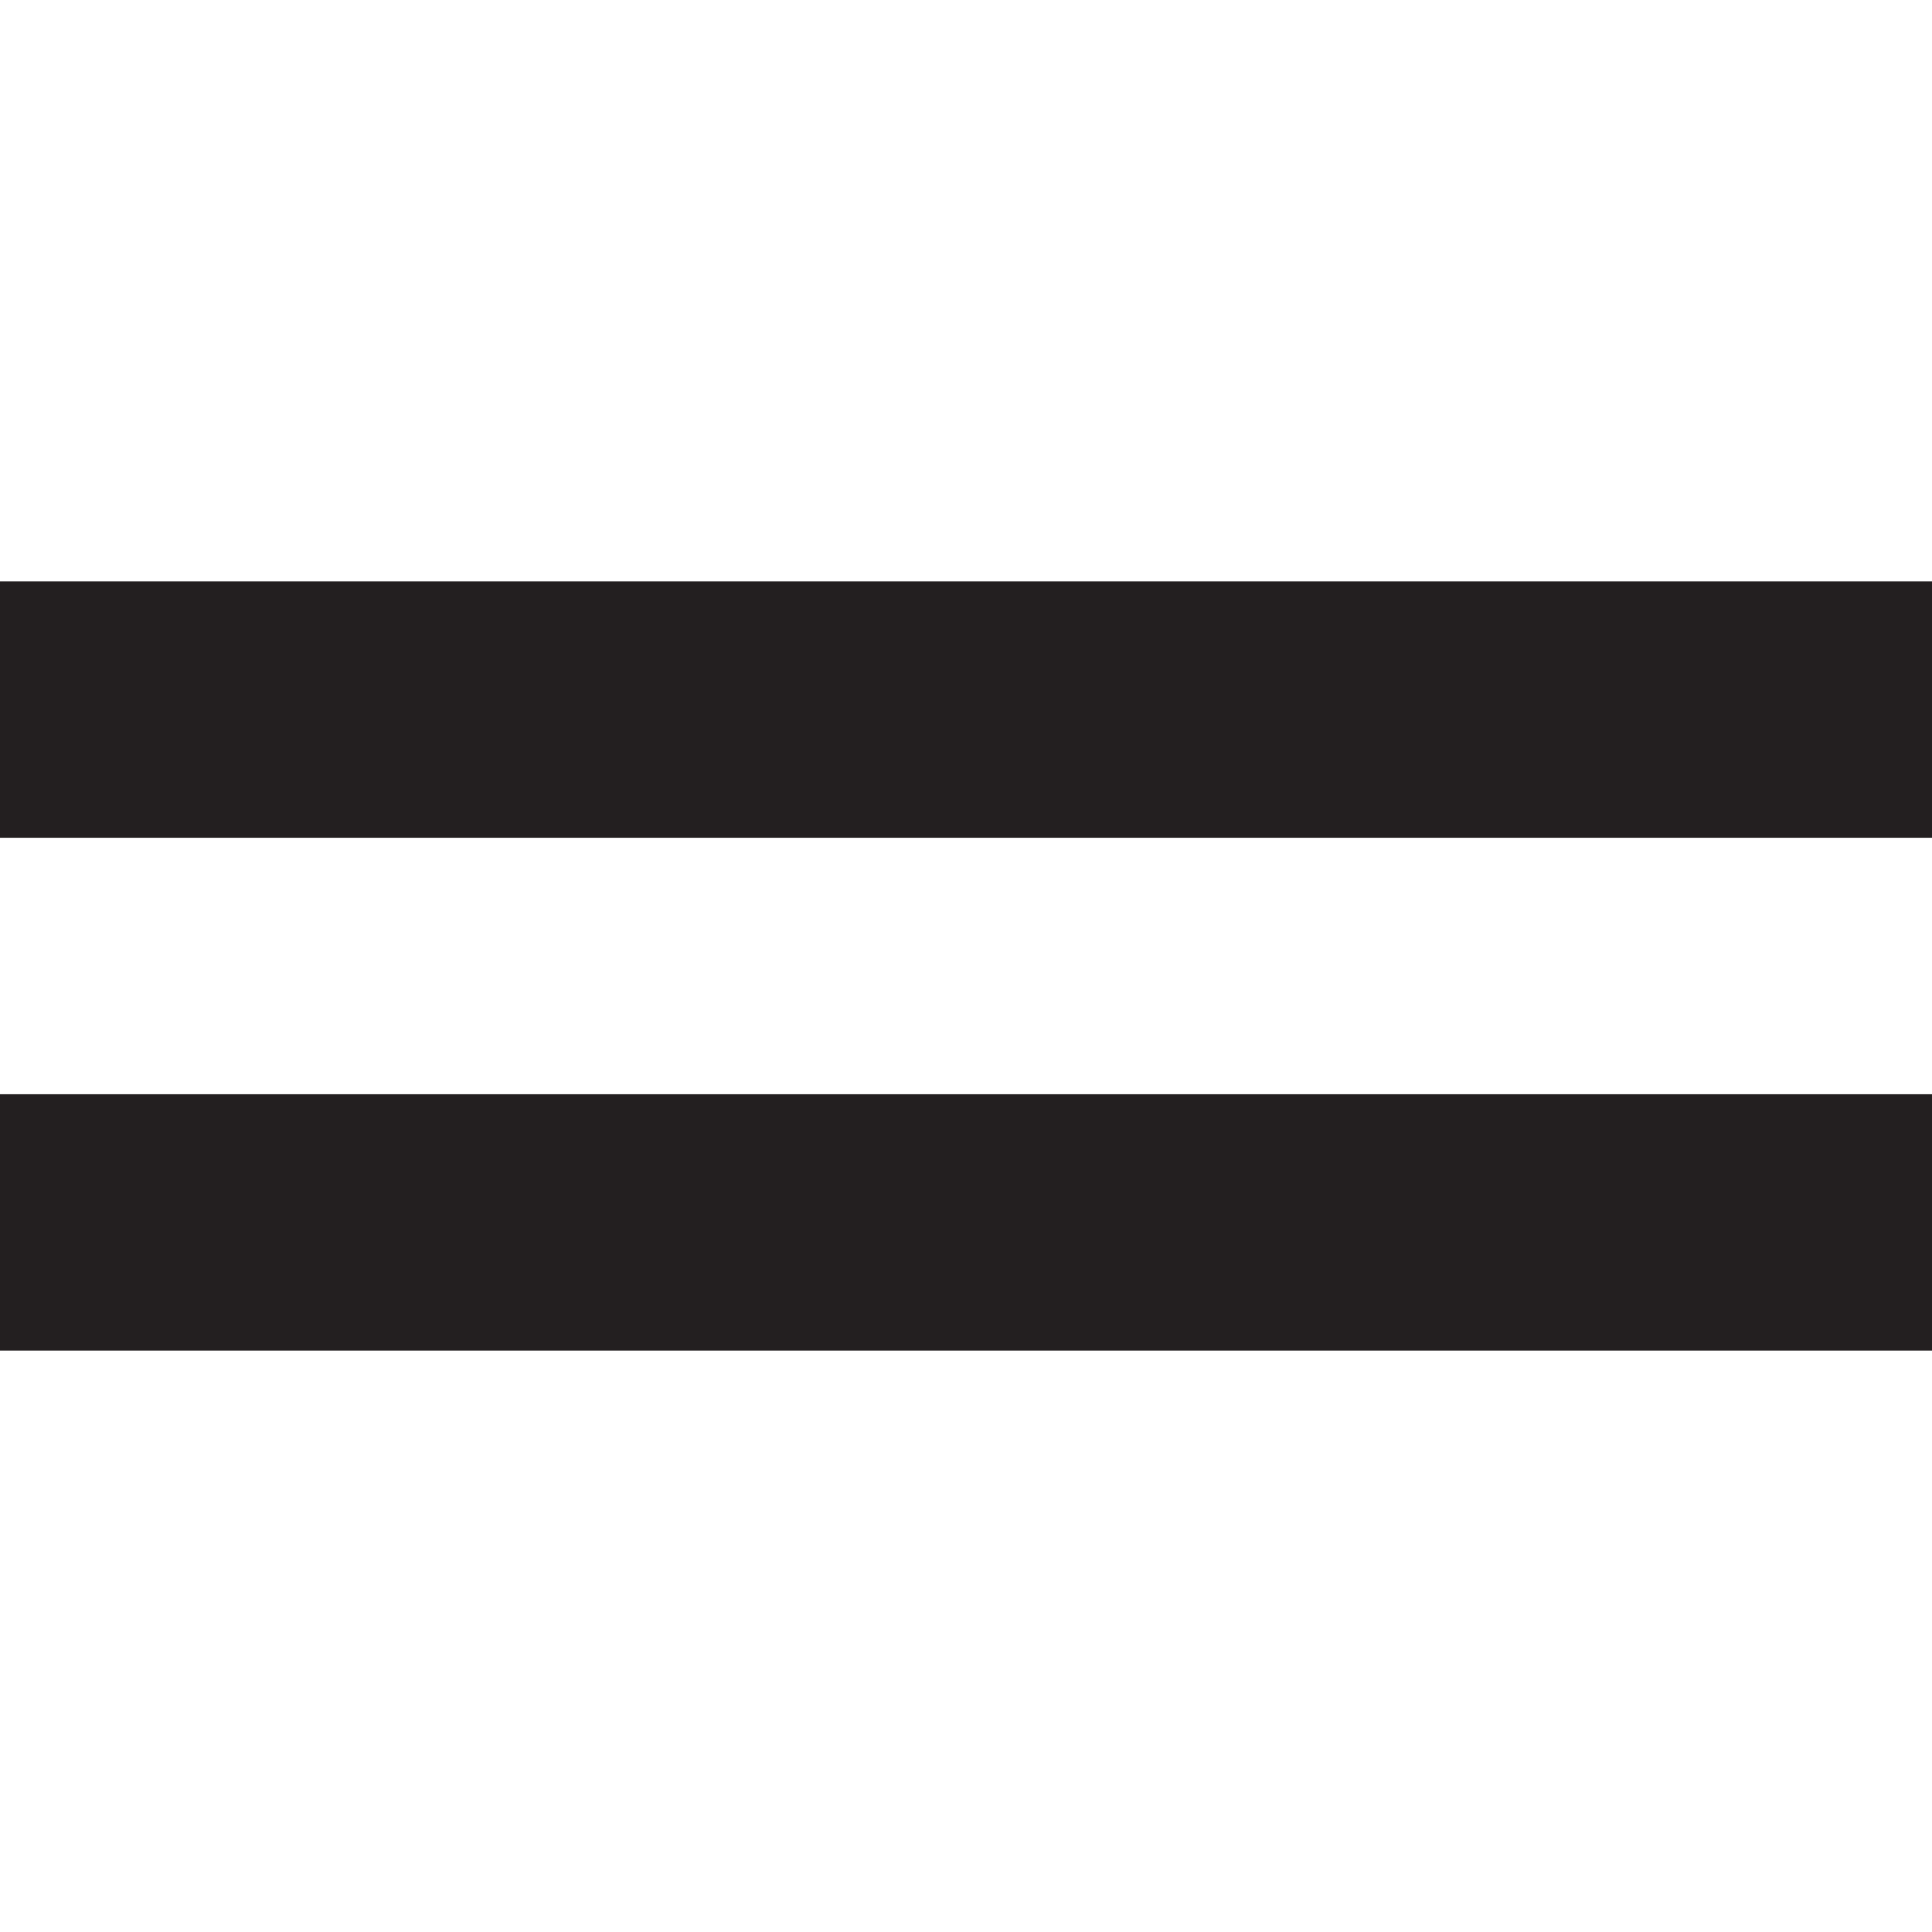
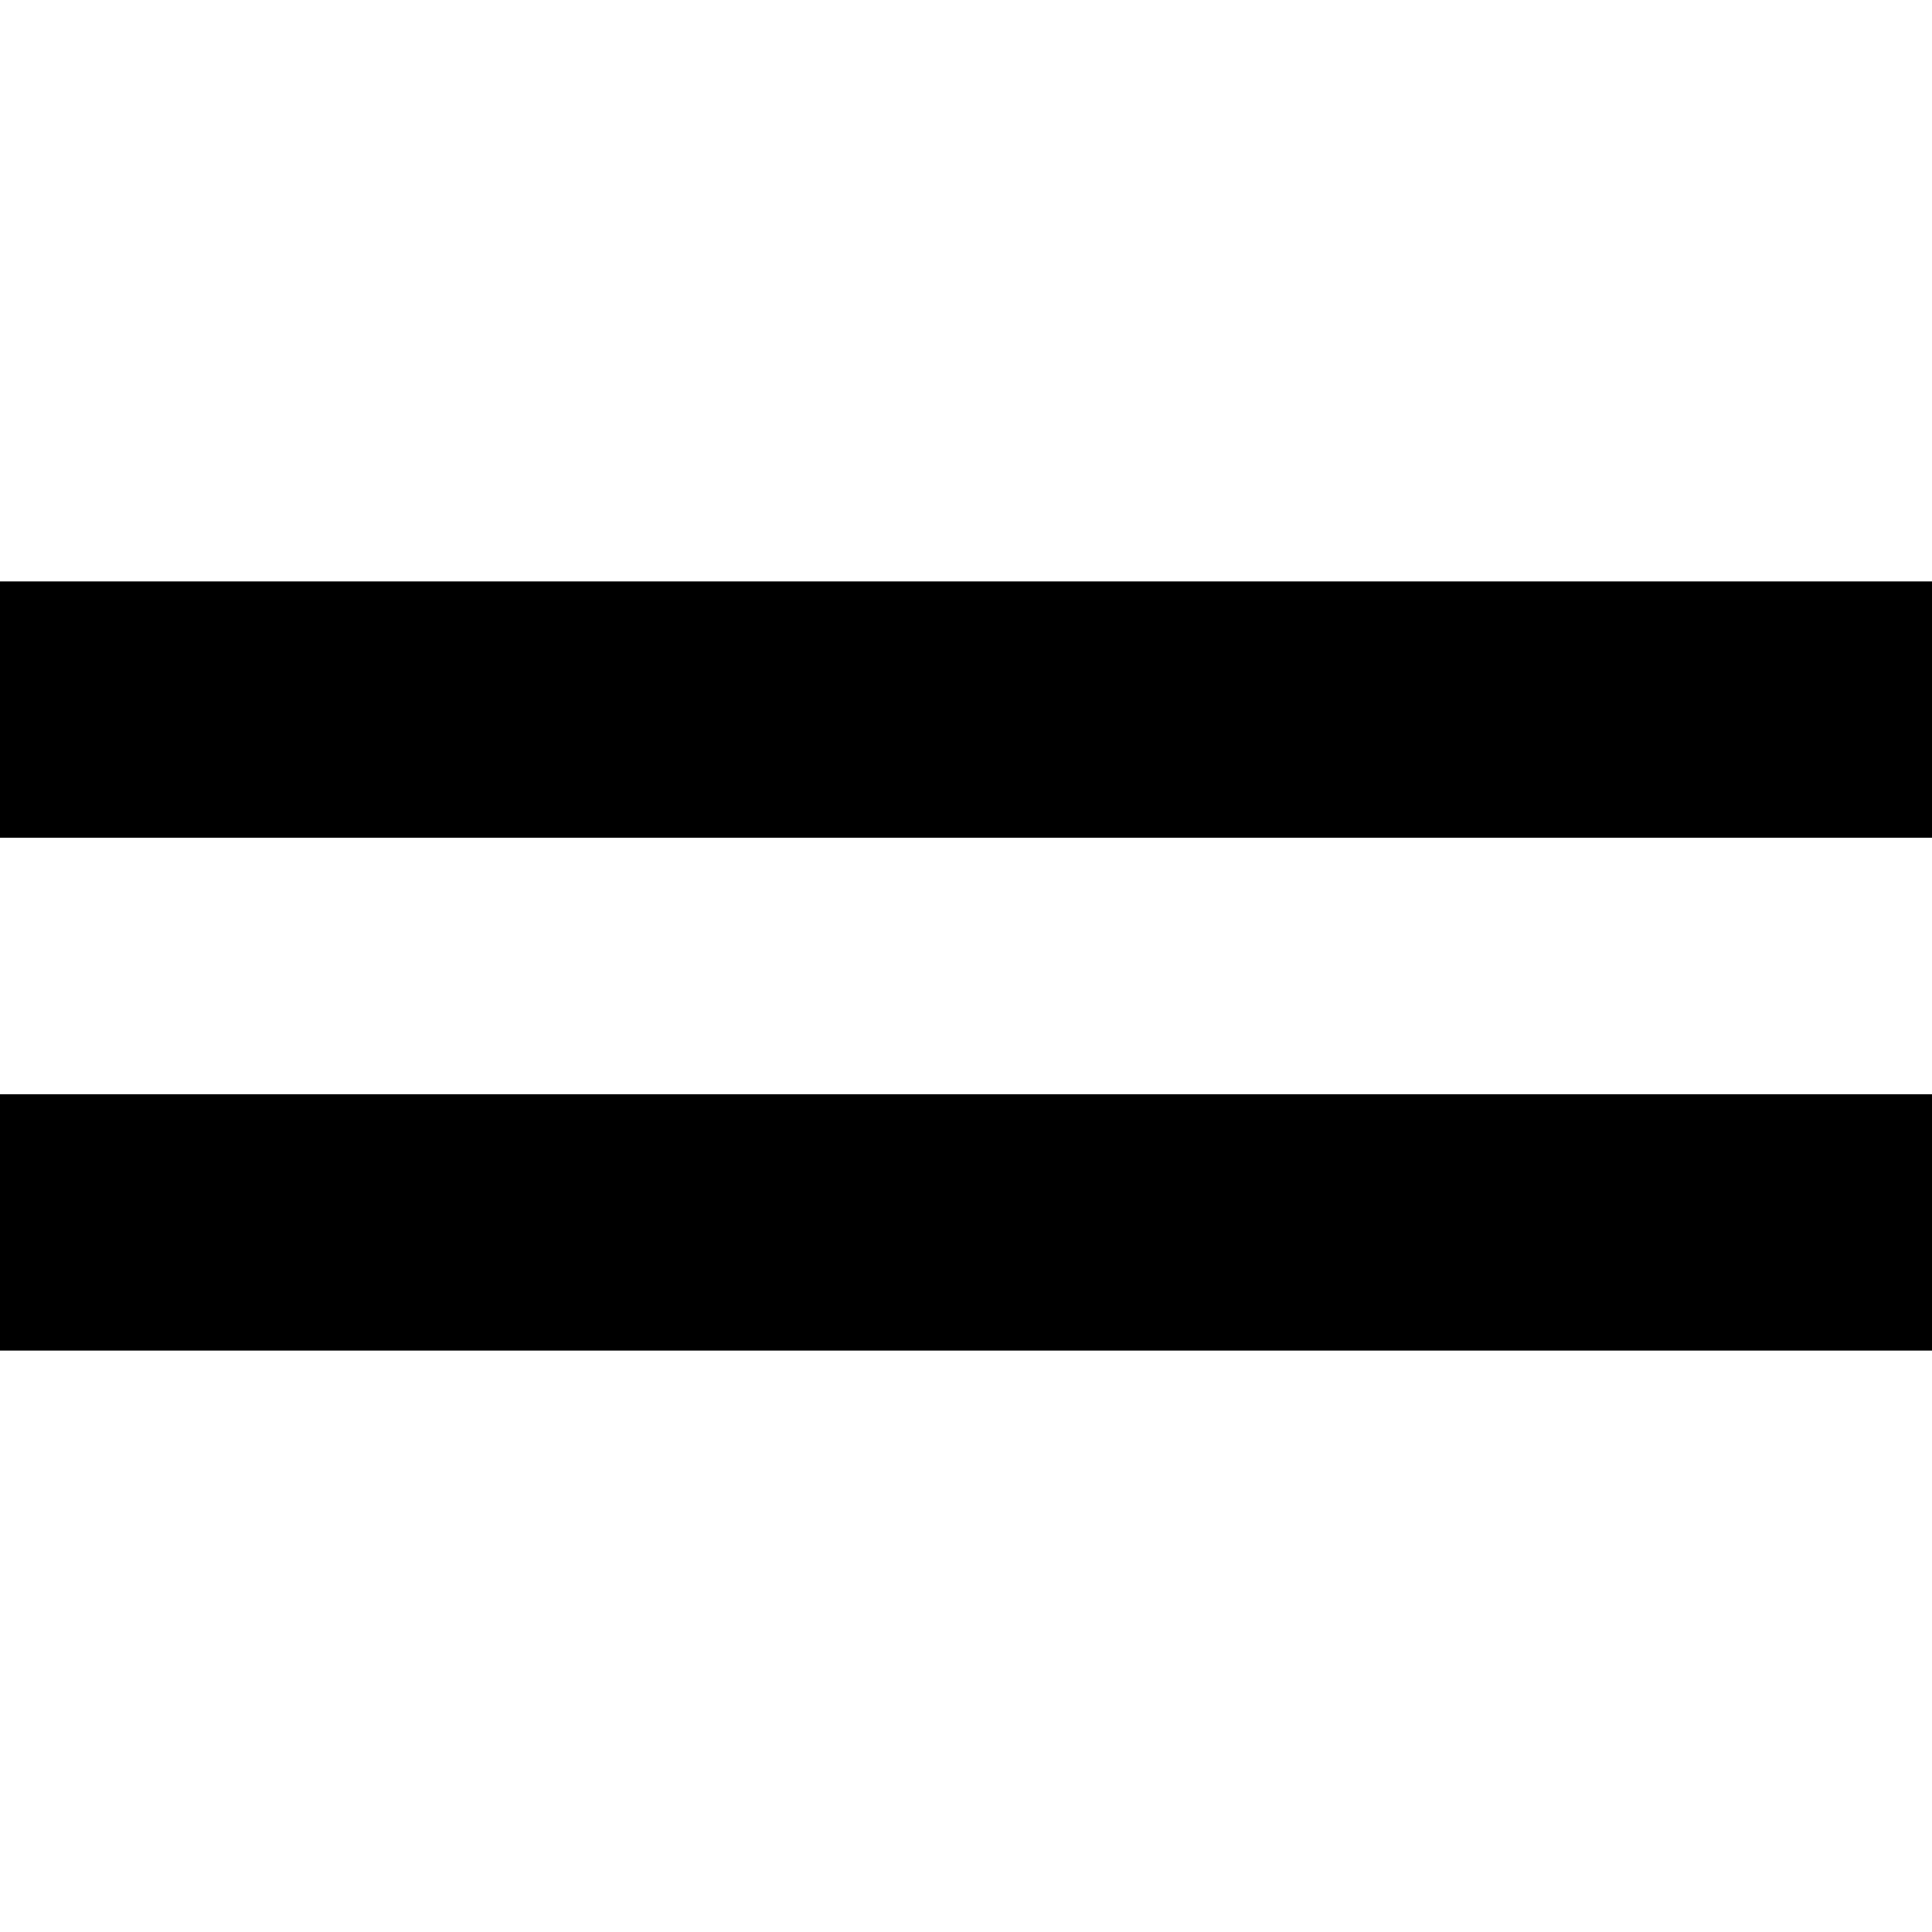
<svg xmlns="http://www.w3.org/2000/svg" id="Layer_1" data-name="Layer 1" viewBox="0 0 16 16">
-   <path d="M0,9.062H16v2.123H0ZM0,4.815V6.938H16V4.815Z" fill="#231f20" />
+   <path d="M0,9.062H16v2.123H0ZM0,4.815V6.938H16V4.815Z" />
</svg>
